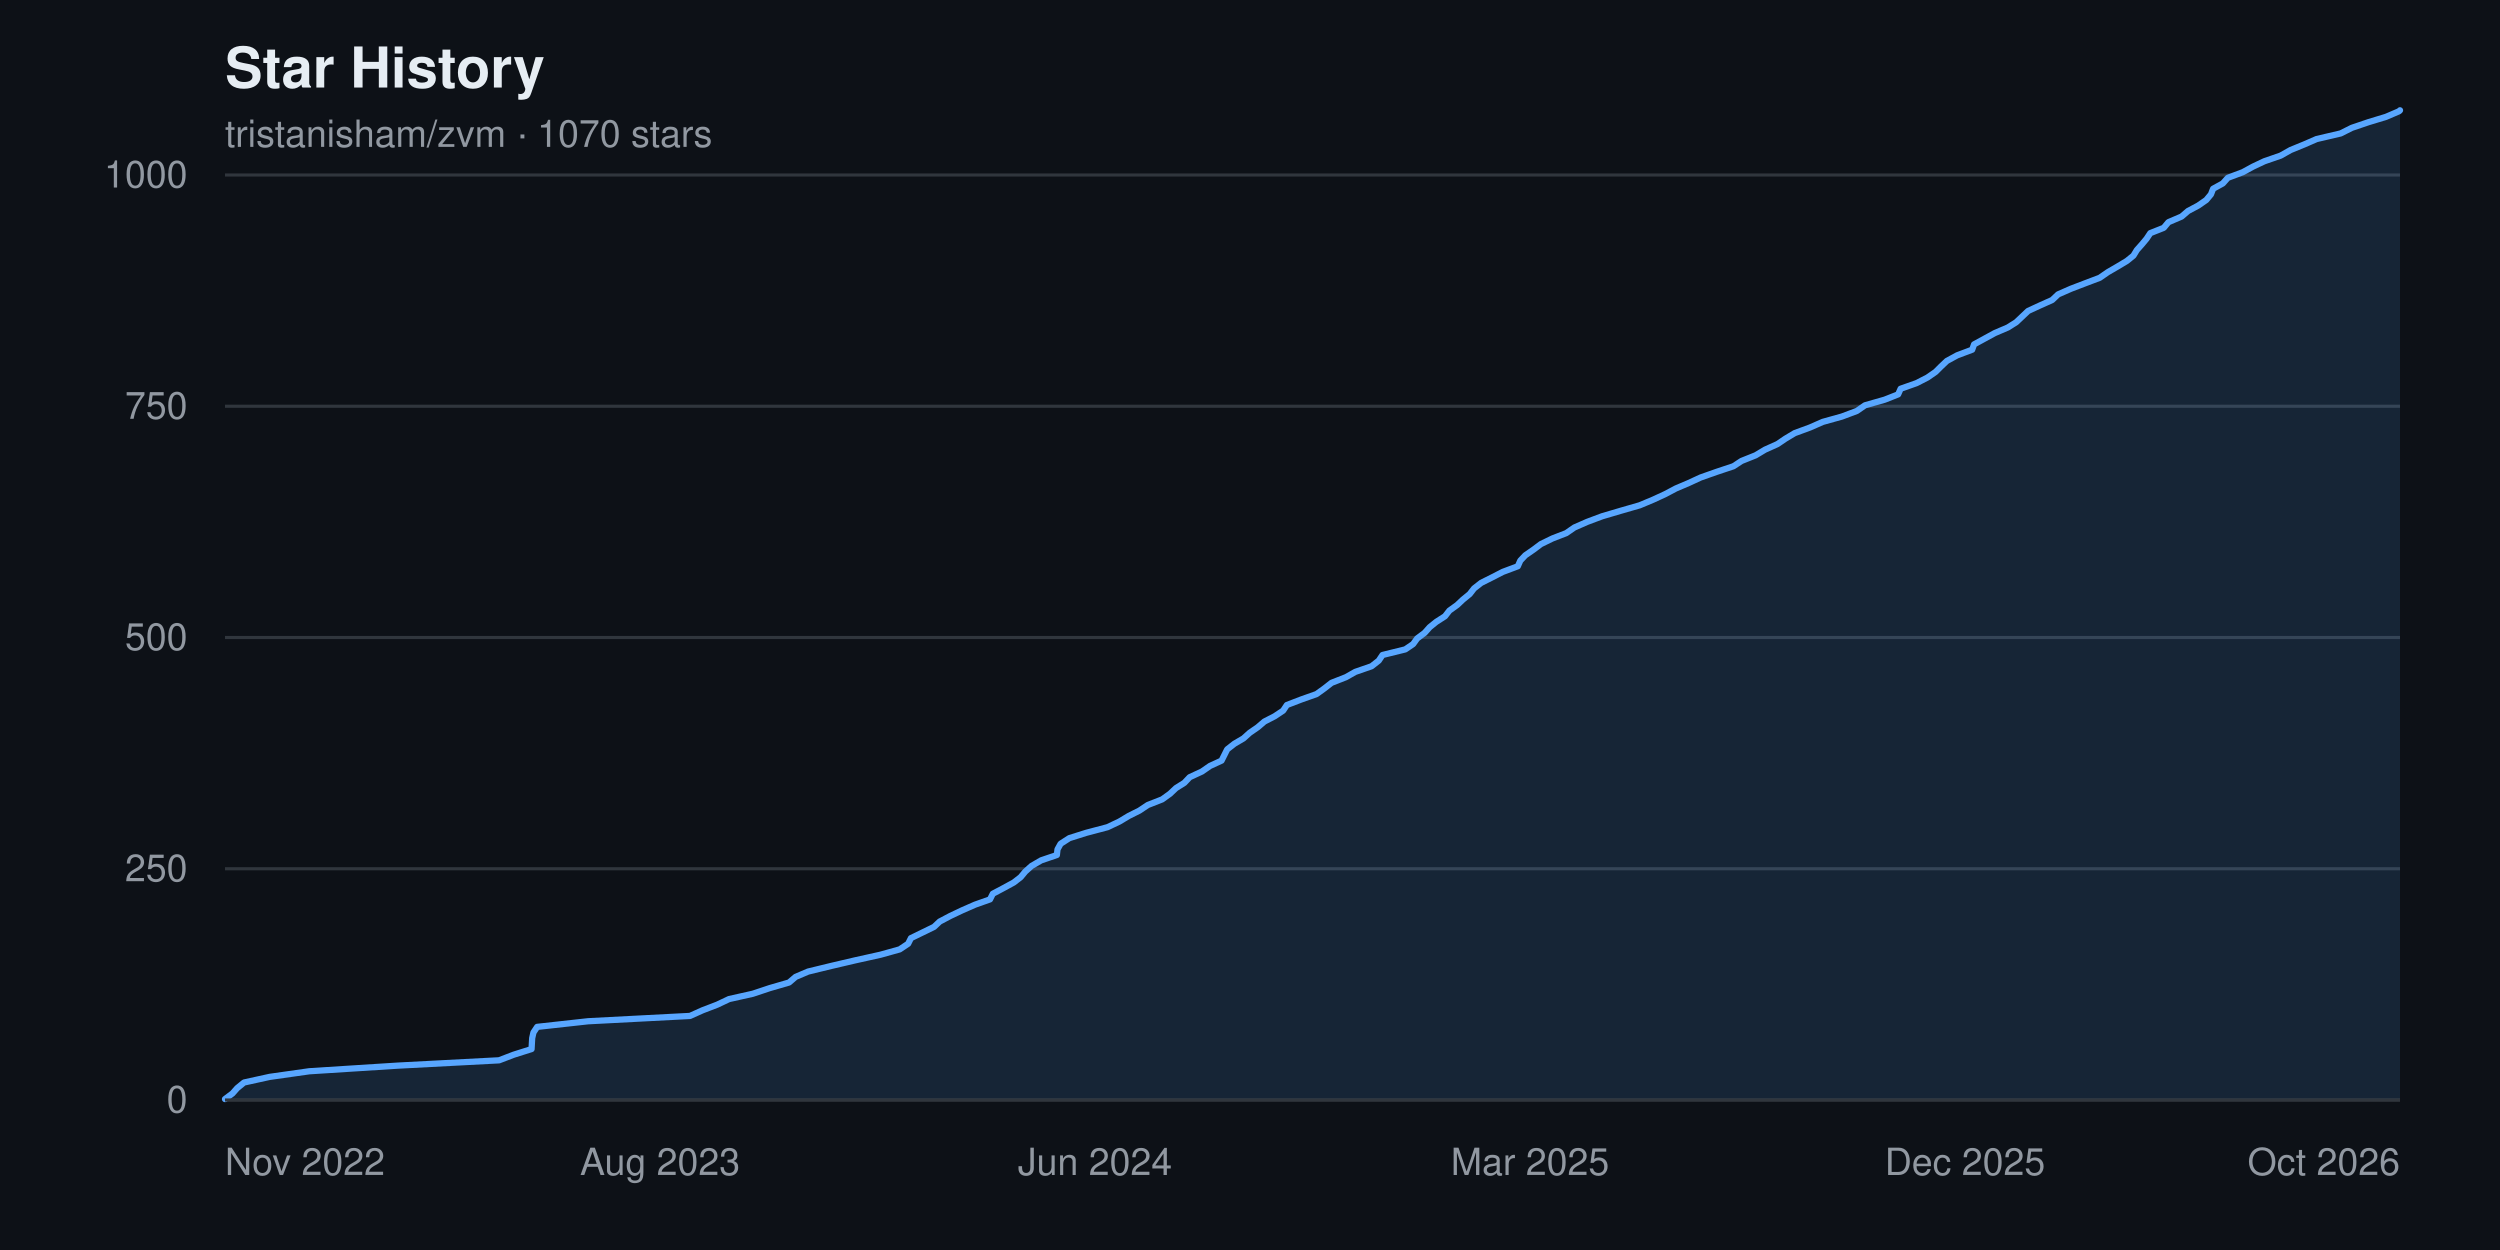
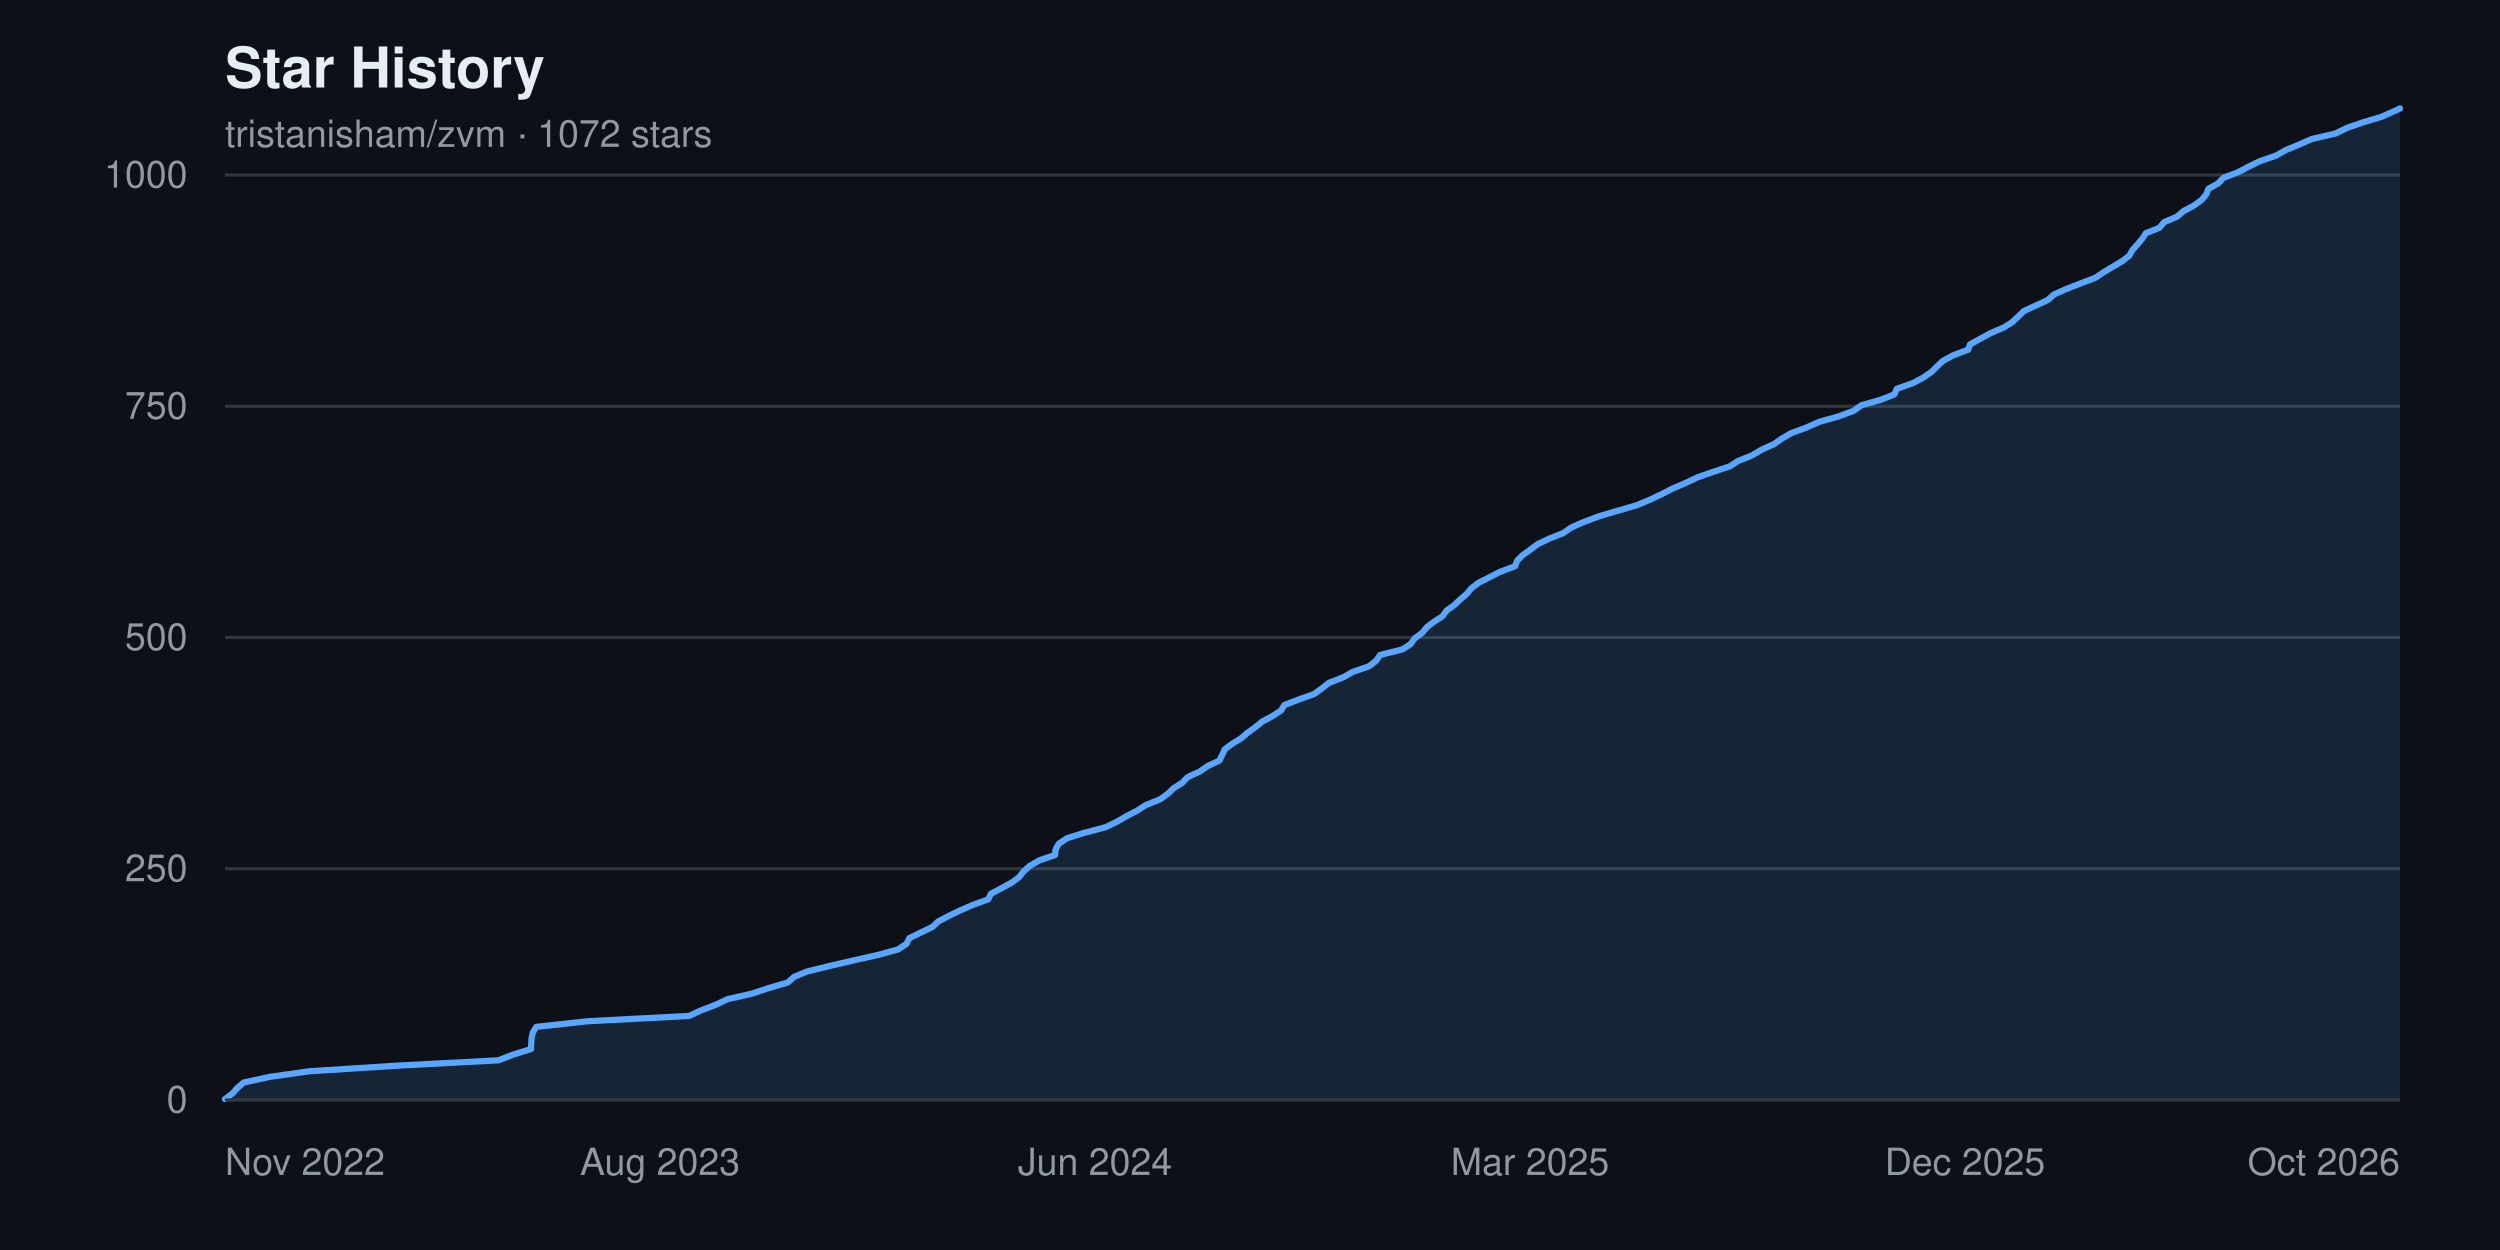
<svg xmlns="http://www.w3.org/2000/svg" width="800" height="400" viewBox="0 0 800 400" font-family="-apple-system, BlinkMacSystemFont, 'Segoe UI', Helvetica, Arial, sans-serif" role="img" aria-label="Star history chart for tristanisham/zvm">
  <rect width="800" height="400" fill="#0d1117" />
  <text x="72" y="28" fill="#e6edf3" font-size="18" font-weight="600">Star History</text>
-   <text x="72" y="47" fill="#9198a1" font-size="12">tristanisham/zvm · 1070 stars</text>
+   <text x="72" y="47" fill="#9198a1" font-size="12">tristanisham/zvm · 1072 stars</text>
  <g>
    <line x1="72" y1="352.0" x2="768" y2="352.0" stroke="#30363d" stroke-width="1" />
    <text x="60" y="352.0" fill="#9198a1" font-size="12" text-anchor="end" dominant-baseline="middle">0</text>
    <line x1="72" y1="278.0" x2="768" y2="278.0" stroke="#30363d" stroke-width="1" />
    <text x="60" y="278.0" fill="#9198a1" font-size="12" text-anchor="end" dominant-baseline="middle">250</text>
    <line x1="72" y1="204.0" x2="768" y2="204.0" stroke="#30363d" stroke-width="1" />
    <text x="60" y="204.0" fill="#9198a1" font-size="12" text-anchor="end" dominant-baseline="middle">500</text>
    <line x1="72" y1="130.0" x2="768" y2="130.0" stroke="#30363d" stroke-width="1" />
    <text x="60" y="130.0" fill="#9198a1" font-size="12" text-anchor="end" dominant-baseline="middle">750</text>
    <line x1="72" y1="56.0" x2="768" y2="56.0" stroke="#30363d" stroke-width="1" />
    <text x="60" y="56.0" fill="#9198a1" font-size="12" text-anchor="end" dominant-baseline="middle">1000</text>
  </g>
-   <path d="M 72.0,352.0 L 72.0 351.7 L 74.4 349.9 L 75.9 348.2 L 78.1 346.4 L 86.3 344.6 L 99.0 342.8 L 127.3 341.0 L 159.7 339.3 L 164.4 337.5 L 170.1 335.7 L 170.2 333.9 L 170.3 332.2 L 170.7 330.4 L 171.9 328.6 L 188.2 326.8 L 220.8 325.1 L 224.8 323.3 L 229.5 321.5 L 233.3 319.7 L 240.9 318.0 L 246.3 316.2 L 252.5 314.4 L 254.6 312.6 L 258.6 310.9 L 266.0 309.1 L 273.7 307.3 L 281.8 305.5 L 287.9 303.8 L 290.6 302.0 L 291.5 300.2 L 295.2 298.4 L 298.9 296.6 L 300.7 294.9 L 304.1 293.1 L 307.9 291.3 L 312.0 289.5 L 316.8 287.8 L 317.7 286.0 L 321.1 284.2 L 324.4 282.4 L 326.6 280.7 L 328.1 278.9 L 330.1 277.1 L 333.2 275.3 L 338.2 273.6 L 338.4 271.8 L 339.4 270.0 L 342.2 268.2 L 347.6 266.5 L 354.4 264.7 L 358.2 262.9 L 361.2 261.1 L 364.6 259.4 L 367.3 257.6 L 371.9 255.8 L 374.4 254.0 L 376.3 252.2 L 379.0 250.5 L 380.7 248.7 L 384.6 246.9 L 387.2 245.1 L 390.9 243.4 L 391.8 241.6 L 392.7 239.8 L 395.0 238.0 L 397.9 236.3 L 399.9 234.5 L 402.5 232.7 L 404.6 230.9 L 407.9 229.2 L 410.6 227.4 L 411.8 225.6 L 416.5 223.8 L 421.3 222.1 L 423.8 220.3 L 426.1 218.5 L 430.7 216.7 L 433.7 215.0 L 438.9 213.2 L 441.2 211.4 L 442.4 209.6 L 449.7 207.8 L 452.2 206.1 L 453.5 204.3 L 455.9 202.5 L 457.5 200.7 L 459.6 199.0 L 462.4 197.2 L 463.8 195.4 L 466.3 193.6 L 468.1 191.9 L 470.3 190.1 L 471.7 188.3 L 474.0 186.5 L 477.4 184.8 L 480.9 183.0 L 485.7 181.2 L 486.5 179.4 L 488.1 177.7 L 490.7 175.9 L 493.1 174.1 L 496.8 172.3 L 501.2 170.6 L 503.8 168.8 L 507.9 167.0 L 512.7 165.2 L 518.8 163.4 L 524.7 161.7 L 529.0 159.9 L 532.9 158.1 L 536.3 156.3 L 540.3 154.6 L 544.2 152.8 L 549.3 151.0 L 554.7 149.2 L 557.3 147.5 L 561.8 145.7 L 564.8 143.9 L 568.8 142.1 L 571.3 140.4 L 574.3 138.6 L 579.2 136.8 L 583.3 135.0 L 589.4 133.3 L 594.2 131.5 L 596.8 129.7 L 603.1 127.9 L 607.4 126.2 L 608.2 124.4 L 613.3 122.6 L 616.8 120.8 L 619.4 119.0 L 621.1 117.3 L 623.0 115.5 L 626.3 113.7 L 631.1 111.9 L 631.7 110.2 L 635.0 108.4 L 638.3 106.6 L 642.5 104.8 L 645.2 103.1 L 647.1 101.3 L 649.0 99.5 L 652.9 97.7 L 656.7 96.0 L 658.6 94.2 L 662.7 92.4 L 667.4 90.6 L 671.9 88.9 L 674.5 87.1 L 677.6 85.3 L 680.6 83.5 L 682.7 81.8 L 683.8 80.0 L 685.4 78.2 L 686.9 76.4 L 688.1 74.6 L 692.4 72.9 L 693.9 71.1 L 698.1 69.3 L 700.2 67.5 L 703.4 65.8 L 706.0 64.0 L 707.5 62.2 L 708.2 60.4 L 711.3 58.7 L 712.9 56.9 L 717.7 55.1 L 721.0 53.3 L 724.6 51.6 L 729.8 49.8 L 733.0 48.0 L 737.4 46.2 L 741.3 44.5 L 749.0 42.7 L 752.6 40.9 L 757.9 39.1 L 763.5 37.4 L 767.7 35.6 L 768.0 35.3 L 768.0,352.0 Z" fill="#58a6ff22" />
-   <polyline points="72.0,351.7 74.4,349.9 75.9,348.2 78.1,346.4 86.3,344.6 99.0,342.8 127.3,341.0 159.7,339.3 164.4,337.5 170.1,335.7 170.2,333.9 170.3,332.2 170.7,330.4 171.9,328.6 188.2,326.8 220.8,325.1 224.8,323.3 229.5,321.5 233.3,319.7 240.9,318.0 246.3,316.2 252.5,314.4 254.6,312.6 258.6,310.9 266.0,309.1 273.7,307.3 281.8,305.5 287.9,303.8 290.6,302.0 291.5,300.2 295.2,298.4 298.9,296.6 300.7,294.9 304.1,293.1 307.9,291.3 312.0,289.5 316.8,287.8 317.7,286.0 321.1,284.2 324.4,282.4 326.6,280.7 328.1,278.9 330.1,277.1 333.2,275.3 338.2,273.6 338.4,271.8 339.4,270.0 342.2,268.2 347.6,266.5 354.4,264.7 358.2,262.9 361.2,261.1 364.6,259.4 367.3,257.6 371.9,255.8 374.4,254.0 376.3,252.2 379.0,250.5 380.7,248.7 384.6,246.9 387.2,245.1 390.9,243.4 391.8,241.6 392.7,239.8 395.0,238.0 397.9,236.3 399.9,234.5 402.5,232.7 404.6,230.9 407.9,229.2 410.6,227.4 411.8,225.6 416.5,223.8 421.3,222.1 423.8,220.3 426.1,218.5 430.7,216.7 433.7,215.0 438.9,213.2 441.2,211.4 442.4,209.6 449.7,207.8 452.2,206.1 453.5,204.3 455.9,202.5 457.5,200.7 459.6,199.0 462.4,197.2 463.8,195.4 466.3,193.6 468.1,191.9 470.3,190.1 471.7,188.3 474.0,186.5 477.4,184.8 480.9,183.0 485.7,181.2 486.5,179.4 488.1,177.7 490.7,175.9 493.1,174.1 496.8,172.3 501.2,170.6 503.8,168.8 507.9,167.0 512.7,165.2 518.8,163.4 524.7,161.7 529.0,159.9 532.9,158.1 536.3,156.3 540.3,154.6 544.2,152.8 549.3,151.0 554.7,149.2 557.3,147.5 561.8,145.7 564.8,143.9 568.8,142.1 571.3,140.4 574.3,138.6 579.2,136.8 583.3,135.0 589.4,133.3 594.2,131.5 596.8,129.7 603.1,127.9 607.4,126.2 608.2,124.4 613.3,122.6 616.8,120.8 619.4,119.0 621.1,117.3 623.0,115.5 626.3,113.7 631.1,111.9 631.7,110.2 635.0,108.4 638.3,106.6 642.5,104.8 645.2,103.1 647.1,101.3 649.0,99.5 652.9,97.7 656.7,96.0 658.6,94.2 662.7,92.4 667.4,90.6 671.9,88.9 674.5,87.1 677.6,85.3 680.6,83.5 682.7,81.8 683.8,80.0 685.4,78.2 686.9,76.4 688.1,74.6 692.4,72.9 693.9,71.1 698.1,69.3 700.2,67.5 703.4,65.8 706.0,64.0 707.5,62.2 708.2,60.4 711.3,58.7 712.9,56.9 717.7,55.1 721.0,53.3 724.6,51.6 729.8,49.8 733.0,48.0 737.4,46.2 741.3,44.5 749.0,42.7 752.6,40.9 757.9,39.1 763.5,37.4 767.7,35.6 768.0,35.3" fill="none" stroke="#58a6ff" stroke-width="2" stroke-linejoin="round" stroke-linecap="round" />
+   <path d="M 72.0,352.0 L 72.0 351.7 L 74.4 349.9 L 75.9 348.2 L 78.0 346.4 L 86.3 344.6 L 99.0 342.8 L 127.2 341.0 L 159.5 339.3 L 164.1 337.5 L 169.9 335.7 L 170.0 333.9 L 170.1 332.2 L 170.5 330.4 L 171.6 328.6 L 188.0 326.8 L 220.5 325.1 L 224.4 323.3 L 229.1 321.5 L 232.9 319.7 L 240.5 318.0 L 245.9 316.2 L 252.1 314.4 L 254.1 312.6 L 258.2 310.9 L 265.5 309.1 L 273.3 307.3 L 281.3 305.5 L 287.4 303.8 L 290.1 302.0 L 291.0 300.2 L 294.7 298.4 L 298.4 296.6 L 300.2 294.9 L 303.6 293.1 L 307.3 291.3 L 311.5 289.5 L 316.2 287.8 L 317.1 286.0 L 320.5 284.2 L 323.8 282.4 L 326.1 280.7 L 327.5 278.9 L 329.5 277.1 L 332.6 275.3 L 337.6 273.6 L 337.8 271.8 L 338.8 270.0 L 341.5 268.2 L 347.0 266.5 L 353.8 264.7 L 357.5 262.9 L 360.6 261.1 L 363.9 259.4 L 366.7 257.6 L 371.2 255.8 L 373.7 254.0 L 375.6 252.2 L 378.3 250.5 L 380.0 248.7 L 383.9 246.9 L 386.5 245.1 L 390.2 243.4 L 391.1 241.6 L 391.9 239.8 L 394.3 238.0 L 397.1 236.3 L 399.2 234.5 L 401.7 232.7 L 403.9 230.9 L 407.1 229.2 L 409.9 227.4 L 411.0 225.6 L 415.7 223.8 L 420.5 222.1 L 423.0 220.3 L 425.3 218.5 L 429.9 216.7 L 432.9 215.0 L 438.1 213.2 L 440.4 211.4 L 441.6 209.6 L 448.8 207.8 L 451.4 206.1 L 452.7 204.3 L 455.1 202.5 L 456.6 200.7 L 458.8 199.0 L 461.6 197.2 L 462.9 195.4 L 465.4 193.6 L 467.2 191.9 L 469.3 190.1 L 470.8 188.3 L 473.1 186.5 L 476.5 184.8 L 480.0 183.0 L 484.8 181.2 L 485.5 179.4 L 487.2 177.7 L 489.7 175.9 L 492.1 174.1 L 495.9 172.3 L 500.2 170.6 L 502.8 168.8 L 506.9 167.0 L 511.7 165.2 L 517.8 163.4 L 523.7 161.7 L 528.0 159.9 L 531.8 158.1 L 535.3 156.3 L 539.3 154.6 L 543.1 152.8 L 548.2 151.0 L 553.6 149.2 L 556.2 147.5 L 560.7 145.7 L 563.7 143.9 L 567.7 142.1 L 570.1 140.4 L 573.2 138.6 L 578.1 136.8 L 582.1 135.0 L 588.2 133.3 L 593.1 131.5 L 595.6 129.7 L 601.9 127.9 L 606.2 126.2 L 607.0 124.4 L 612.1 122.6 L 615.5 120.8 L 618.1 119.0 L 619.8 117.3 L 621.7 115.5 L 625.0 113.7 L 629.8 111.9 L 630.4 110.2 L 633.7 108.4 L 637.0 106.6 L 641.2 104.8 L 643.9 103.1 L 645.8 101.3 L 647.7 99.5 L 651.6 97.7 L 655.3 96.0 L 657.3 94.2 L 661.4 92.4 L 666.0 90.6 L 670.5 88.9 L 673.2 87.1 L 676.2 85.3 L 679.2 83.5 L 681.4 81.8 L 682.4 80.0 L 684.0 78.2 L 685.5 76.4 L 686.7 74.6 L 691.0 72.9 L 692.5 71.1 L 696.7 69.3 L 698.8 67.5 L 702.0 65.8 L 704.5 64.0 L 706.0 62.2 L 706.7 60.4 L 709.8 58.7 L 711.5 56.9 L 716.2 55.1 L 719.6 53.3 L 723.1 51.6 L 728.3 49.8 L 731.5 48.0 L 735.9 46.2 L 739.7 44.5 L 747.4 42.7 L 751.1 40.9 L 756.3 39.1 L 762.0 37.4 L 766.1 35.6 L 768.0 34.7 L 768.0,352.0 Z" fill="#58a6ff22" />
+   <polyline points="72.0,351.7 74.4,349.9 75.9,348.2 78.0,346.4 86.3,344.6 99.0,342.8 127.2,341.0 159.5,339.3 164.1,337.5 169.9,335.7 170.0,333.9 170.1,332.2 170.5,330.4 171.6,328.6 188.0,326.8 220.5,325.1 224.4,323.3 229.1,321.5 232.9,319.7 240.5,318.0 245.9,316.2 252.1,314.4 254.1,312.6 258.2,310.9 265.5,309.1 273.3,307.3 281.3,305.5 287.4,303.8 290.1,302.0 291.0,300.2 294.7,298.4 298.4,296.6 300.2,294.9 303.6,293.1 307.3,291.3 311.5,289.5 316.2,287.8 317.1,286.0 320.5,284.2 323.8,282.4 326.1,280.7 327.5,278.9 329.5,277.1 332.6,275.3 337.6,273.6 337.8,271.8 338.8,270.0 341.5,268.2 347.0,266.5 353.8,264.7 357.5,262.9 360.6,261.1 363.9,259.4 366.7,257.6 371.2,255.8 373.7,254.0 375.6,252.2 378.3,250.5 380.0,248.7 383.9,246.9 386.5,245.1 390.2,243.4 391.1,241.6 391.9,239.8 394.3,238.0 397.1,236.3 399.2,234.5 401.7,232.7 403.9,230.9 407.1,229.2 409.9,227.4 411.0,225.6 415.7,223.8 420.5,222.1 423.0,220.3 425.3,218.5 429.9,216.7 432.9,215.0 438.1,213.2 440.4,211.4 441.6,209.6 448.8,207.8 451.4,206.1 452.7,204.3 455.1,202.5 456.6,200.7 458.8,199.0 461.6,197.2 462.9,195.4 465.4,193.6 467.2,191.9 469.3,190.1 470.8,188.3 473.1,186.5 476.5,184.8 480.0,183.0 484.8,181.2 485.5,179.4 487.2,177.7 489.7,175.9 492.1,174.1 495.9,172.3 500.2,170.6 502.8,168.8 506.9,167.0 511.7,165.2 517.8,163.4 523.7,161.7 528.0,159.9 531.8,158.1 535.3,156.3 539.3,154.6 543.1,152.8 548.2,151.0 553.6,149.2 556.2,147.5 560.7,145.7 563.7,143.9 567.7,142.1 570.1,140.4 573.2,138.6 578.1,136.8 582.1,135.0 588.2,133.3 593.1,131.5 595.6,129.7 601.9,127.9 606.2,126.2 607.0,124.4 612.1,122.6 615.5,120.8 618.1,119.0 619.8,117.3 621.7,115.5 625.0,113.7 629.8,111.9 630.4,110.2 633.7,108.4 637.0,106.6 641.2,104.8 643.9,103.1 645.8,101.3 647.7,99.5 651.6,97.7 655.3,96.0 657.3,94.2 661.4,92.4 666.0,90.6 670.5,88.9 673.2,87.1 676.2,85.3 679.2,83.5 681.4,81.8 682.4,80.0 684.0,78.2 685.5,76.4 686.7,74.6 691.0,72.9 692.5,71.1 696.7,69.3 698.8,67.5 702.0,65.8 704.5,64.0 706.0,62.2 706.7,60.4 709.8,58.7 711.5,56.9 716.2,55.1 719.6,53.3 723.1,51.6 728.3,49.8 731.5,48.0 735.9,46.2 739.7,44.5 747.4,42.7 751.1,40.9 756.3,39.1 762.0,37.4 766.1,35.6 768.0,34.7" fill="none" stroke="#58a6ff" stroke-width="2" stroke-linejoin="round" stroke-linecap="round" />
  <g>
    <text x="72.0" y="376" fill="#9198a1" font-size="12" text-anchor="start">Nov 2022</text>
    <text x="211.2" y="376" fill="#9198a1" font-size="12" text-anchor="middle">Aug 2023</text>
    <text x="350.4" y="376" fill="#9198a1" font-size="12" text-anchor="middle">Jun 2024</text>
    <text x="489.6" y="376" fill="#9198a1" font-size="12" text-anchor="middle">Mar 2025</text>
    <text x="628.8" y="376" fill="#9198a1" font-size="12" text-anchor="middle">Dec 2025</text>
    <text x="768.0" y="376" fill="#9198a1" font-size="12" text-anchor="end">Oct 2026</text>
  </g>
  <line x1="72" y1="352" x2="768" y2="352" stroke="#30363d" stroke-width="1" />
</svg>
